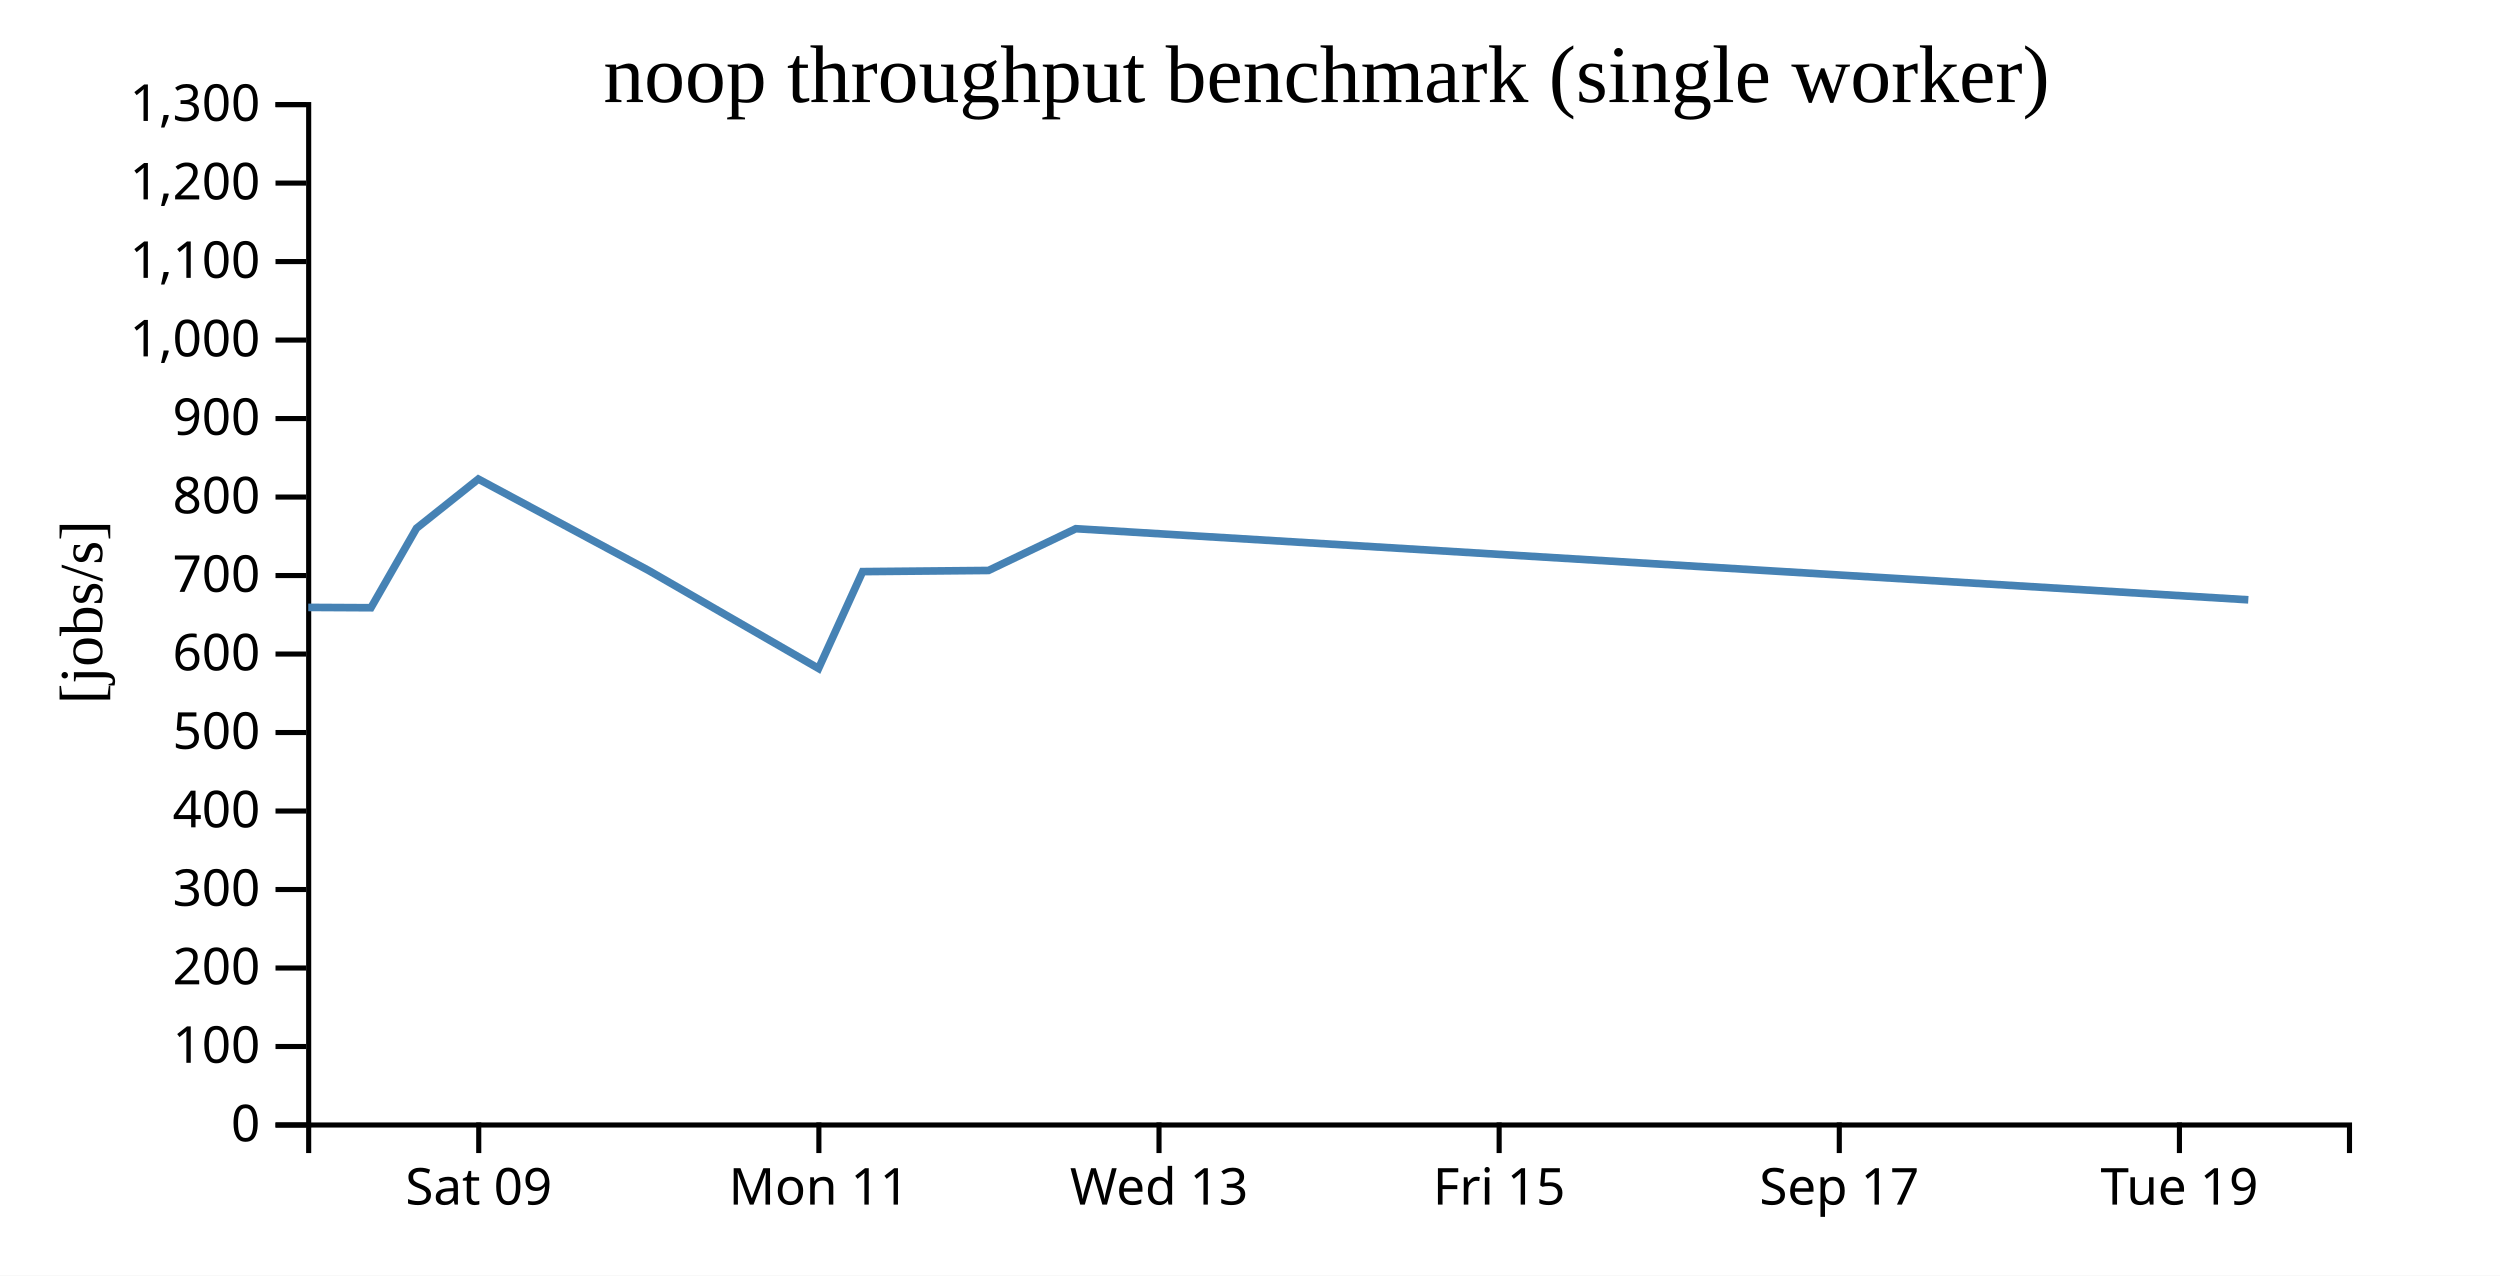
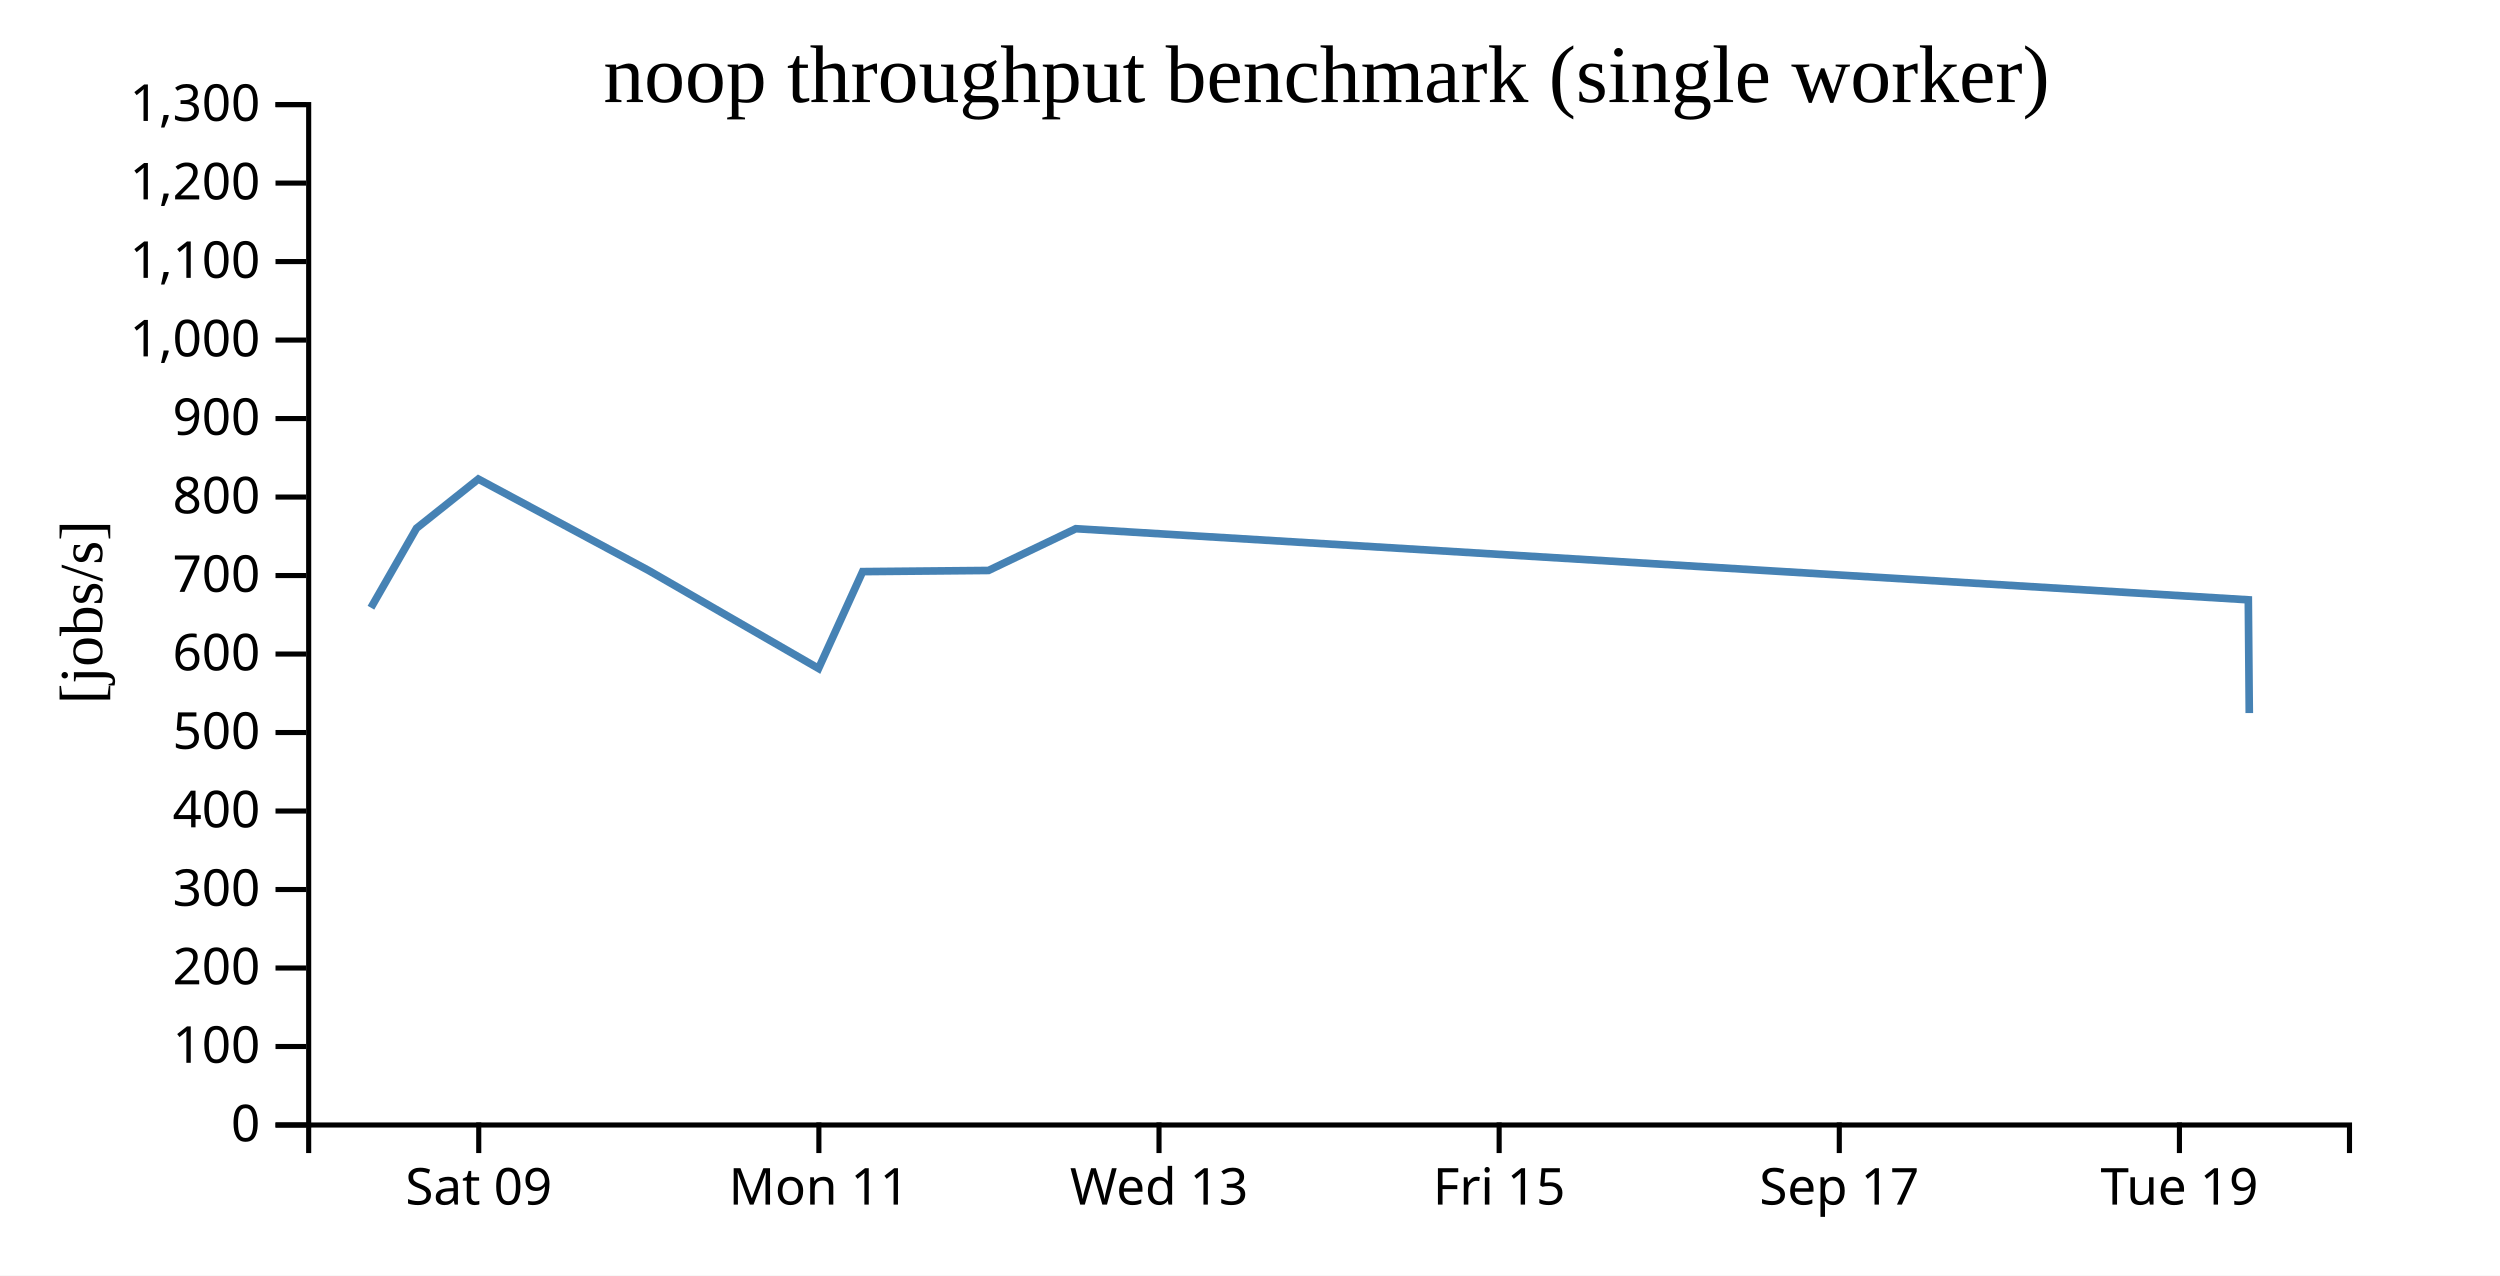
<svg xmlns="http://www.w3.org/2000/svg" width="490" height="250">
  <rect width="100%" height="100%" fill="white" />
  <g transform="translate(60,20)">
    <g transform="translate(0,200)" fill="none" font-size="10" font-family="sans-serif" text-anchor="middle">
      <path class="domain" stroke="currentColor" d="M0.5,6V0.5H400.5V6" />
      <g class="tick" opacity="1" transform="translate(33.83333,0)">
        <line stroke="currentColor" y2="6" />
        <text fill="currentColor" y="9" dy="0.71em">Sat 09</text>
      </g>
      <g class="tick" opacity="1" transform="translate(100.5,0)">
        <line stroke="currentColor" y2="6" />
        <text fill="currentColor" y="9" dy="0.71em">Mon 11</text>
      </g>
      <g class="tick" opacity="1" transform="translate(167.1667,0)">
        <line stroke="currentColor" y2="6" />
        <text fill="currentColor" y="9" dy="0.71em">Wed 13</text>
      </g>
      <g class="tick" opacity="1" transform="translate(233.8333,0)">
        <line stroke="currentColor" y2="6" />
        <text fill="currentColor" y="9" dy="0.71em">Fri 15</text>
      </g>
      <g class="tick" opacity="1" transform="translate(300.5,0)">
        <line stroke="currentColor" y2="6" />
        <text fill="currentColor" y="9" dy="0.71em">Sep 17</text>
      </g>
      <g class="tick" opacity="1" transform="translate(367.1667,0)">
        <line stroke="currentColor" y2="6" />
        <text fill="currentColor" y="9" dy="0.71em">Tue 19</text>
      </g>
    </g>
    <g fill="none" font-size="10" font-family="sans-serif" text-anchor="end">
      <path class="domain" stroke="currentColor" d="M-6,200.5H0.5V0.5H-6" />
      <g class="tick" opacity="1" transform="translate(0,200.5)">
        <line stroke="currentColor" x2="-6" />
        <text fill="currentColor" x="-9" dy="0.32em">0</text>
      </g>
      <g class="tick" opacity="1" transform="translate(0,185.1154)">
        <line stroke="currentColor" x2="-6" />
        <text fill="currentColor" x="-9" dy="0.32em">100</text>
      </g>
      <g class="tick" opacity="1" transform="translate(0,169.7308)">
        <line stroke="currentColor" x2="-6" />
        <text fill="currentColor" x="-9" dy="0.32em">200</text>
      </g>
      <g class="tick" opacity="1" transform="translate(0,154.3462)">
        <line stroke="currentColor" x2="-6" />
        <text fill="currentColor" x="-9" dy="0.32em">300</text>
      </g>
      <g class="tick" opacity="1" transform="translate(0,138.9615)">
        <line stroke="currentColor" x2="-6" />
        <text fill="currentColor" x="-9" dy="0.32em">400</text>
      </g>
      <g class="tick" opacity="1" transform="translate(0,123.5769)">
        <line stroke="currentColor" x2="-6" />
        <text fill="currentColor" x="-9" dy="0.32em">500</text>
      </g>
      <g class="tick" opacity="1" transform="translate(0,108.1923)">
        <line stroke="currentColor" x2="-6" />
        <text fill="currentColor" x="-9" dy="0.32em">600</text>
      </g>
      <g class="tick" opacity="1" transform="translate(0,92.80769)">
        <line stroke="currentColor" x2="-6" />
        <text fill="currentColor" x="-9" dy="0.32em">700</text>
      </g>
      <g class="tick" opacity="1" transform="translate(0,77.42308)">
        <line stroke="currentColor" x2="-6" />
        <text fill="currentColor" x="-9" dy="0.32em">800</text>
      </g>
      <g class="tick" opacity="1" transform="translate(0,62.03846)">
        <line stroke="currentColor" x2="-6" />
        <text fill="currentColor" x="-9" dy="0.32em">900</text>
      </g>
      <g class="tick" opacity="1" transform="translate(0,46.65385)">
        <line stroke="currentColor" x2="-6" />
        <text fill="currentColor" x="-9" dy="0.32em">1,000</text>
      </g>
      <g class="tick" opacity="1" transform="translate(0,31.26923)">
        <line stroke="currentColor" x2="-6" />
        <text fill="currentColor" x="-9" dy="0.32em">1,100</text>
      </g>
      <g class="tick" opacity="1" transform="translate(0,15.88462)">
        <line stroke="currentColor" x2="-6" />
        <text fill="currentColor" x="-9" dy="0.32em">1,200</text>
      </g>
      <g class="tick" opacity="1" transform="translate(0,0.5)">
        <line stroke="currentColor" x2="-6" />
        <text fill="currentColor" x="-9" dy="0.32em">1,300</text>
      </g>
    </g>
    <text text-anchor="middle" style="font-size: 12px" transform="rotate(-90)" y="-40" x="-100">[jobs/s]</text>
    <text text-anchor="middle" style="font-size: 16px" y="0" x="200">noop throughput benchmark (single worker)</text>
-     <path fill="none" stroke="steelblue" stroke-width="1.5" d="M0.419,99.051L12.705,99.117L21.638,83.538L33.751,73.897L67.124,91.81L100.437,111.02L109.077,92.038L133.747,91.81L150.86,83.626L380.671,97.566" />
+     <path fill="none" stroke="steelblue" stroke-width="1.5" d="M12.705,99.117L21.638,83.538L33.751,73.897L67.124,91.81L100.437,111.02L109.077,92.038L133.747,91.81L150.86,83.626L380.671,97.566L380.86,119.762" />
  </g>
</svg>
